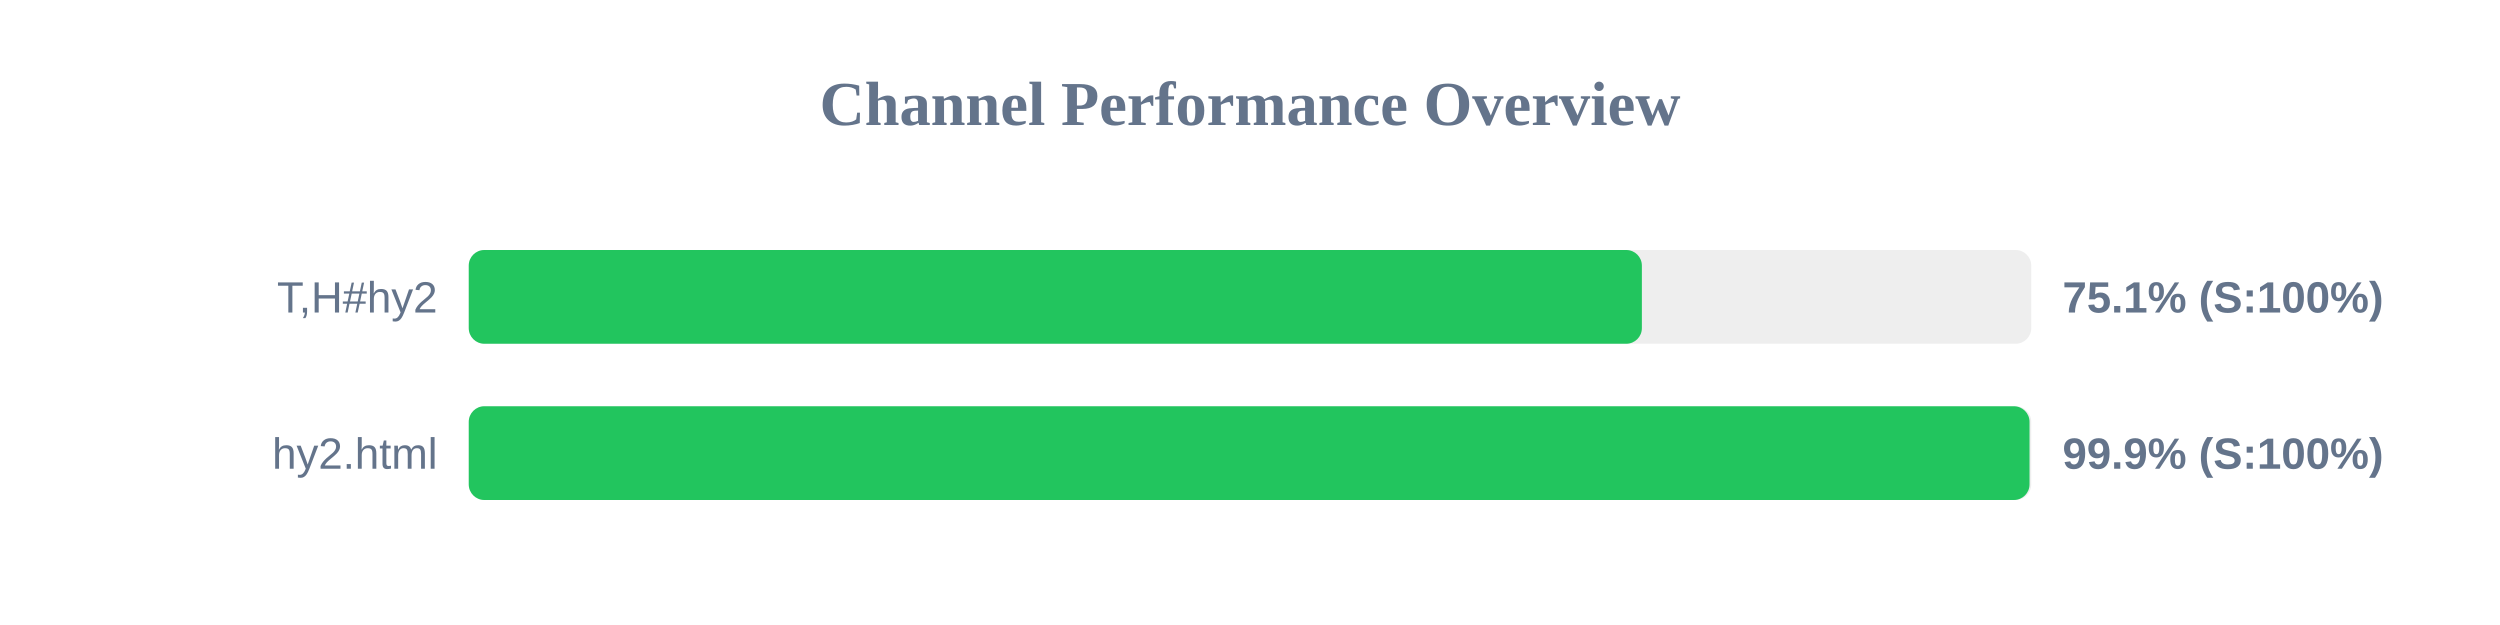
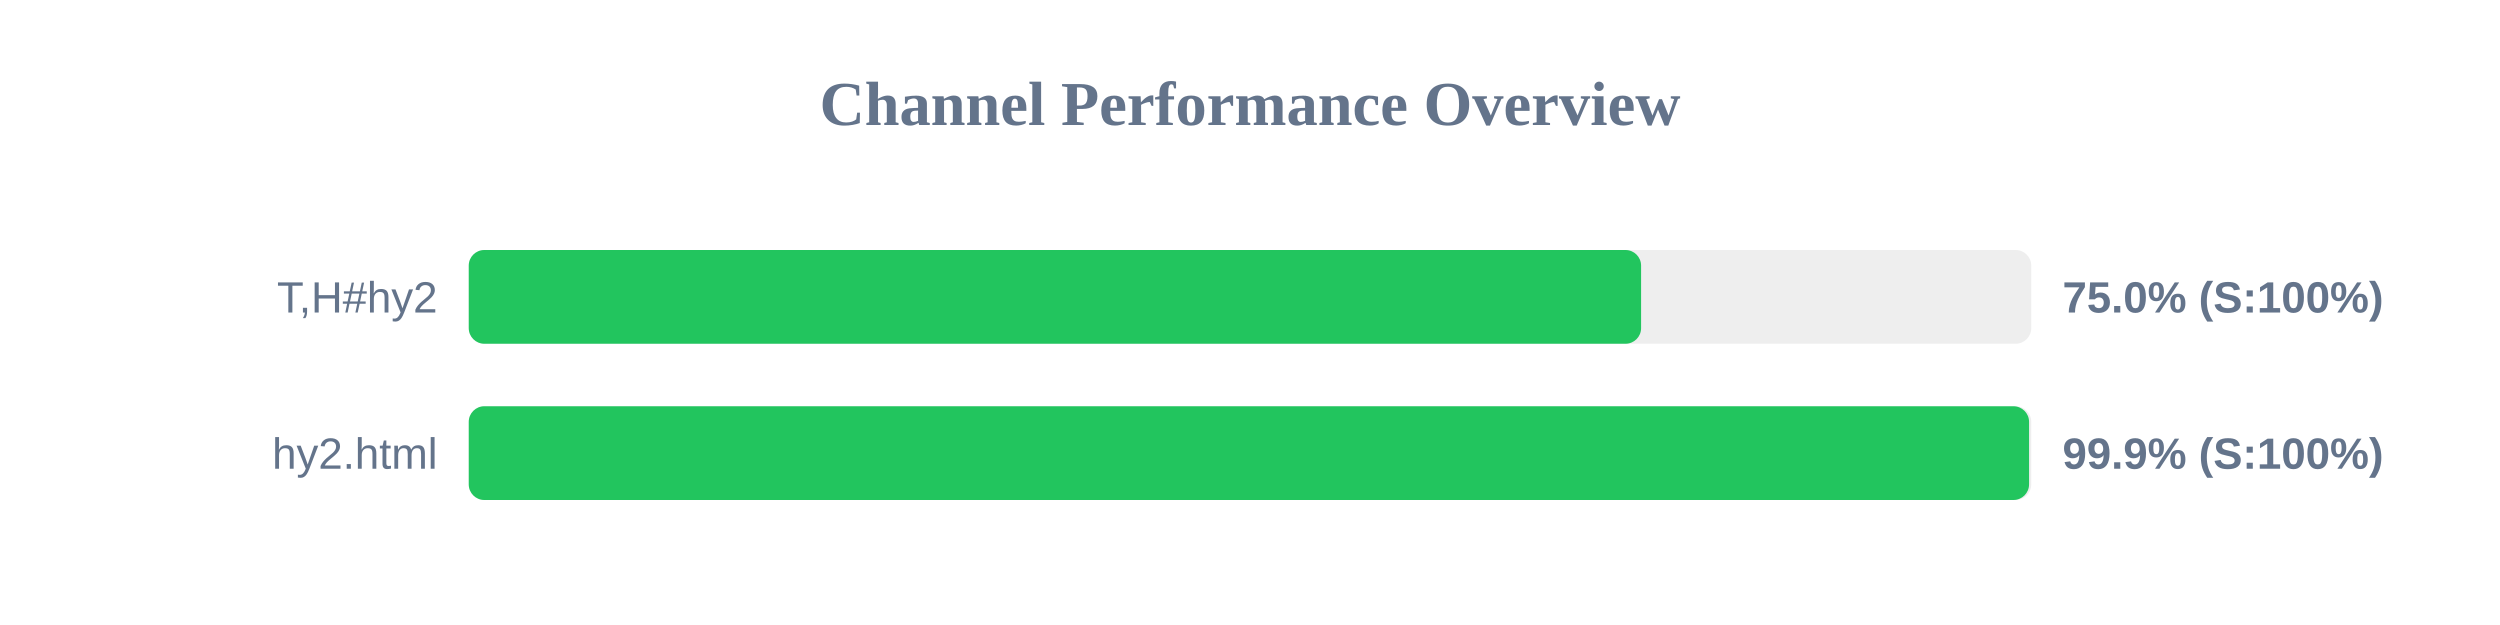
<svg xmlns="http://www.w3.org/2000/svg" width="800" height="200" version="1.1">
  <style>
        .row { font: 14px Arial; fill: #64748b; }
        .score { font: bold 14px Arial; fill: #64748b; }
    </style>
  <text x="400" y="40" text-anchor="middle" font-size="20px" font-weight="bold" fill="#64748b">Channel Performance Overview</text>
  <rect x="150" y="80" width="500" height="30" fill="#eee" rx="5" />
-   <rect x="150" y="80" width="375.4" height="30" fill="#22c55e" rx="5" />
+   <rect x="150" y="80" width="375.15" height="30" fill="#22c55e" rx="5" />
  <text x="140" y="100" text-anchor="end" class="row">T,H#hy2</text>
-   <text x="660" y="100" text-anchor="start" class="score">75.1% (S:100%)</text>
+   <text x="660" y="100" text-anchor="start" class="score">75.0% (S:100%)</text>
  <rect x="150" y="130" width="500" height="30" fill="#eee" rx="5" />
-   <rect x="150" y="130" width="499.45" height="30" fill="#22c55e" rx="5" />
+   <rect x="150" y="130" width="499.3" height="30" fill="#22c55e" rx="5" />
  <text x="140" y="150" text-anchor="end" class="row">hy2.html</text>
  <text x="660" y="150" text-anchor="start" class="score">99.9% (S:100%)</text>
</svg>
